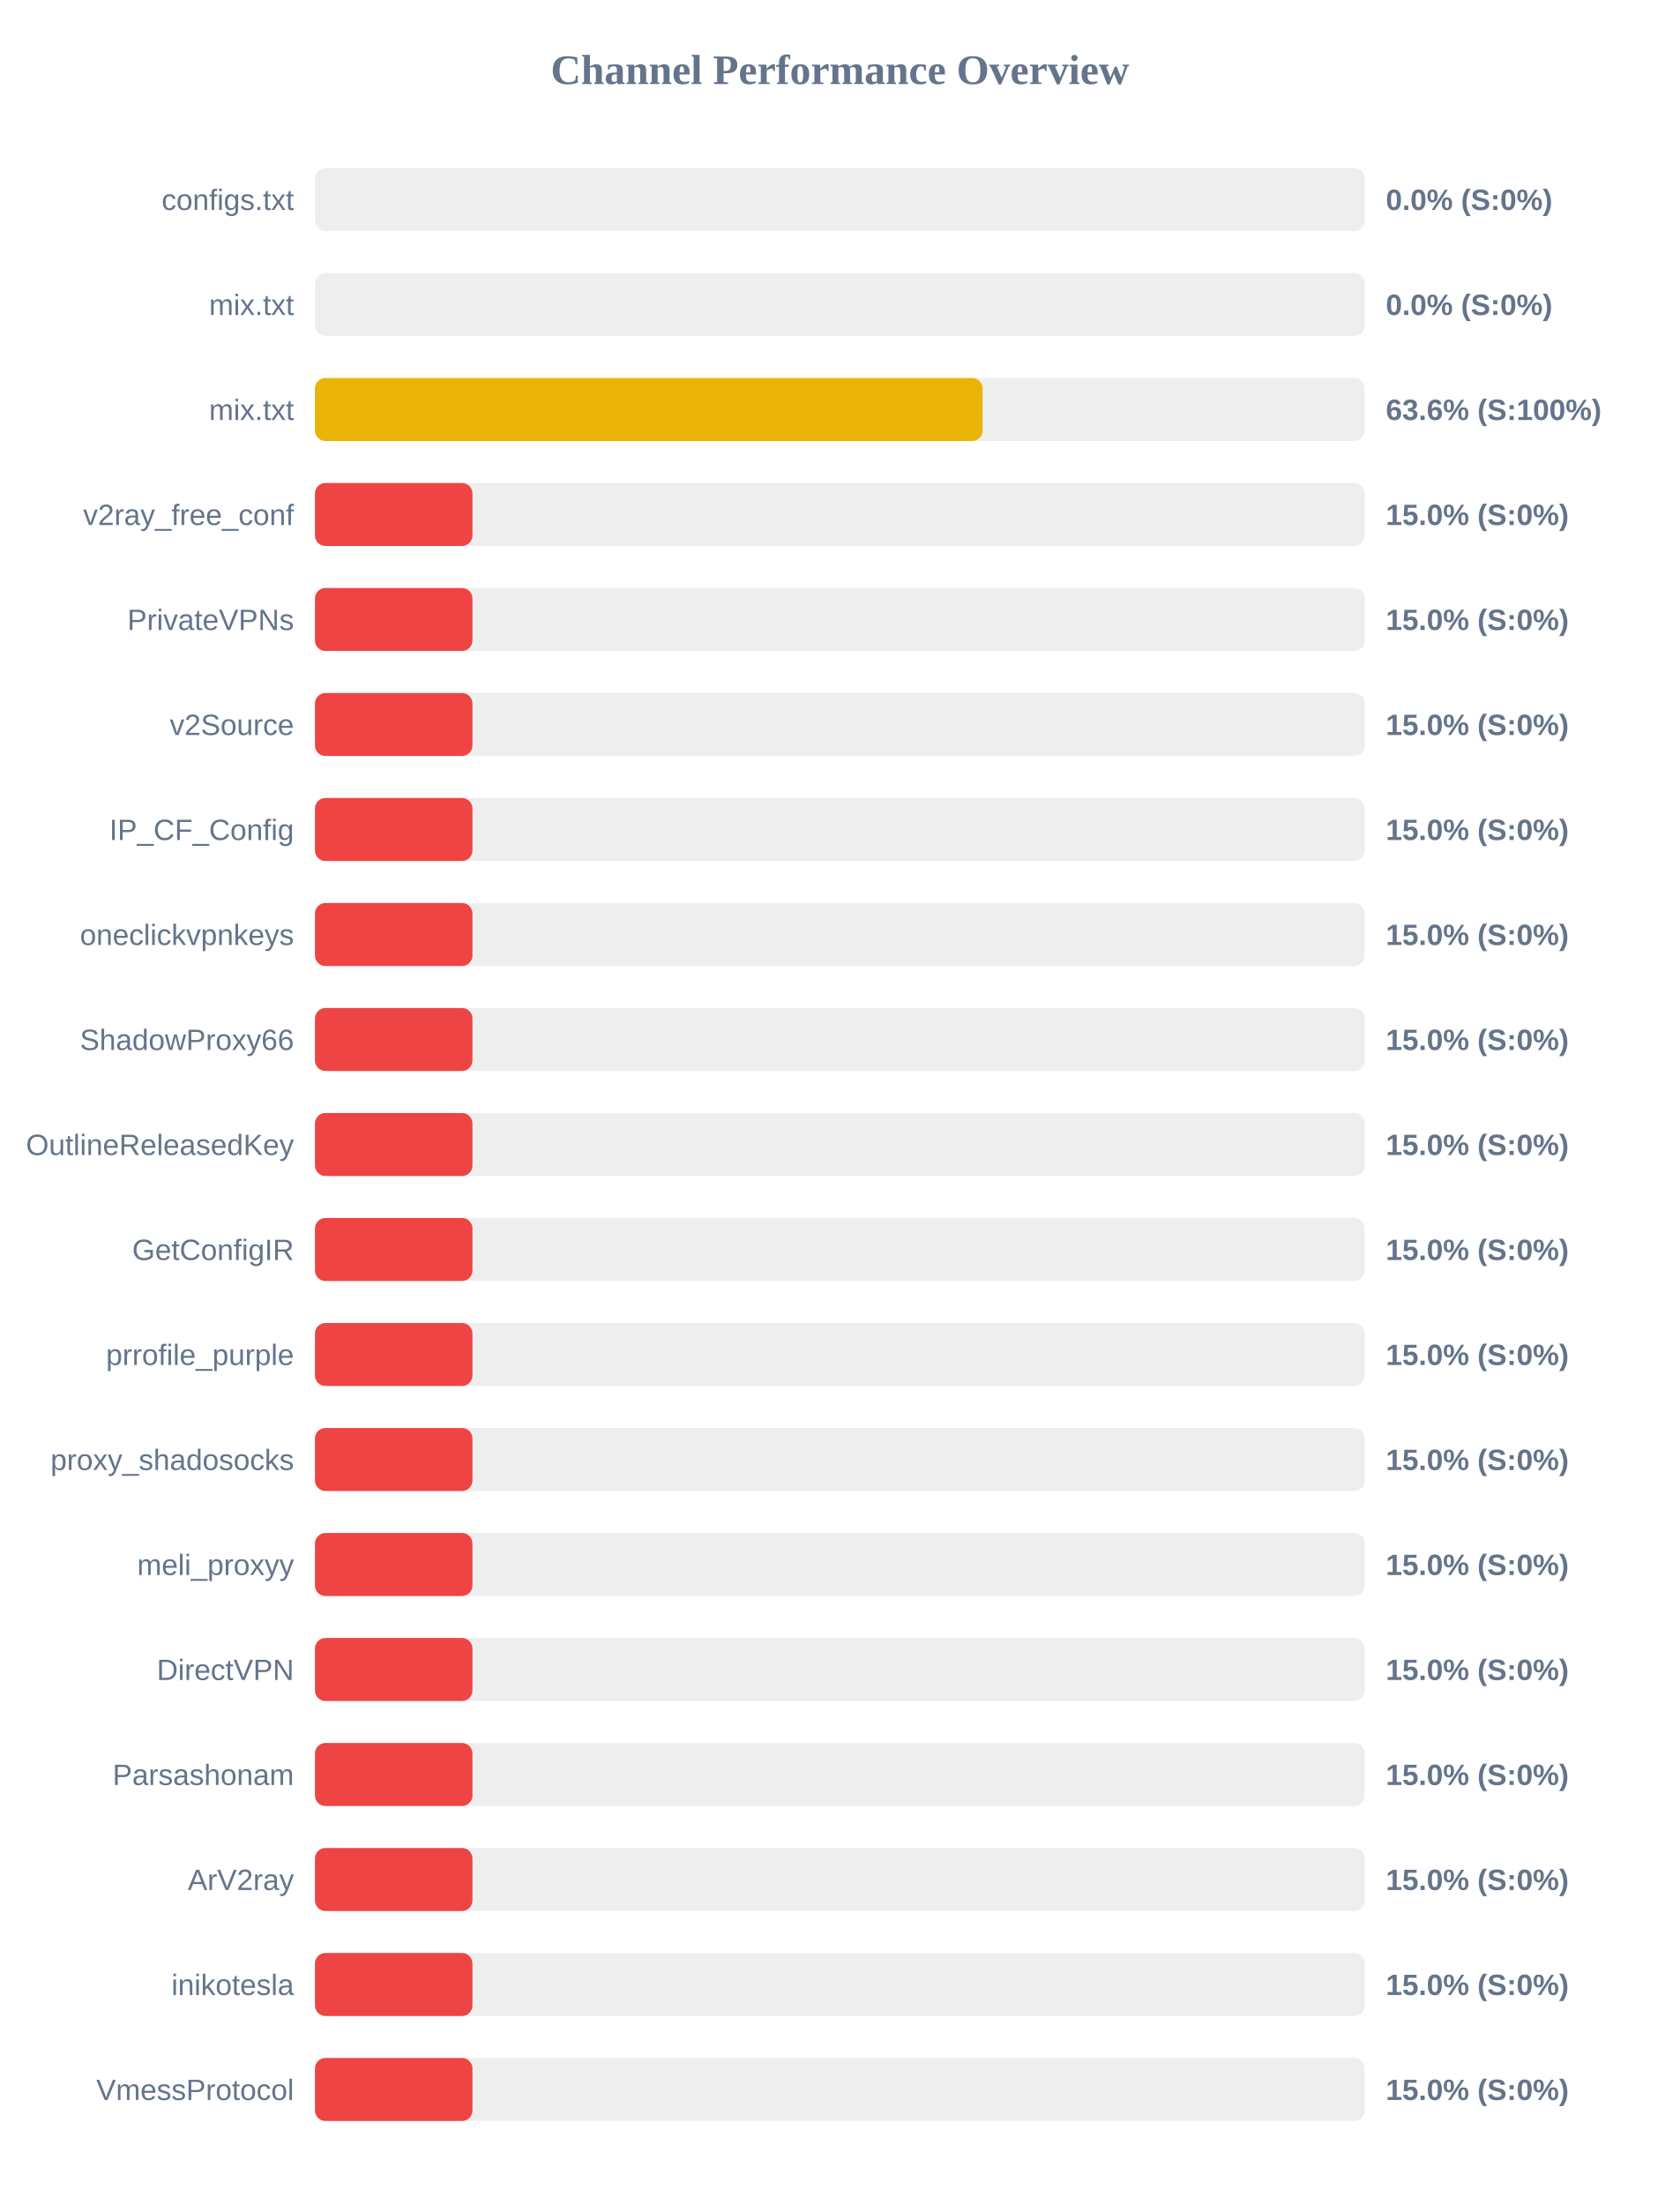
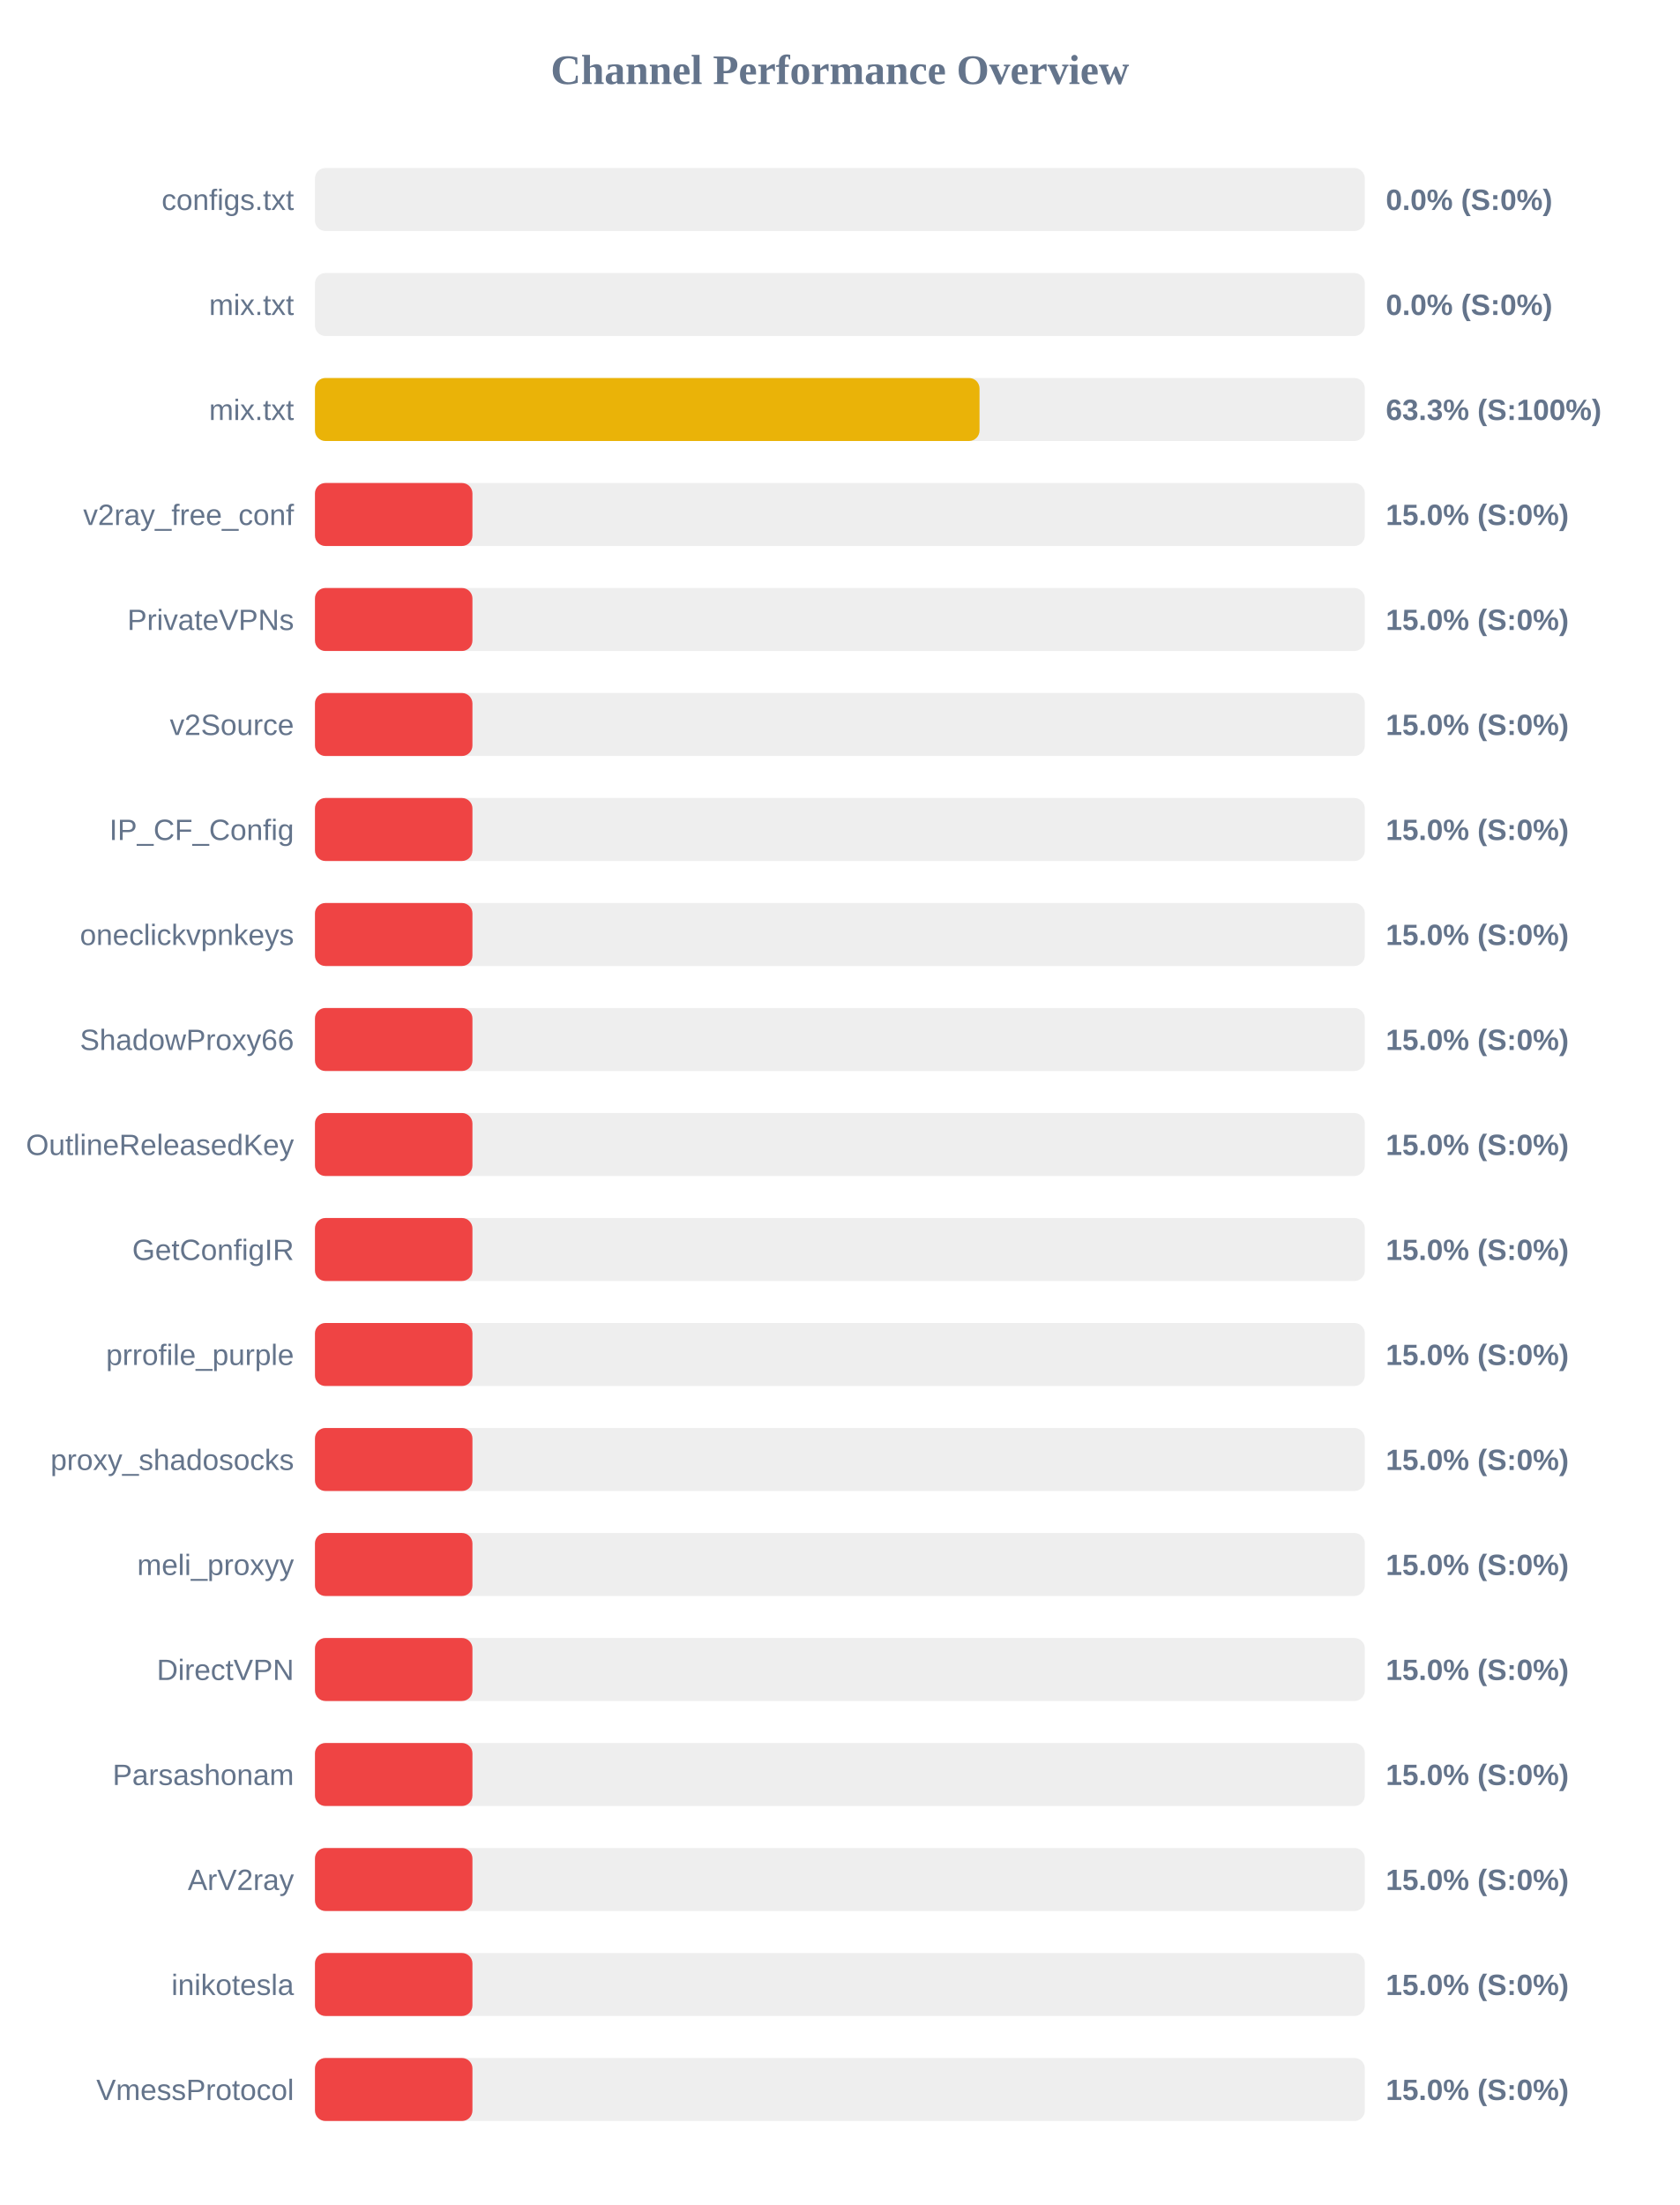
<svg xmlns="http://www.w3.org/2000/svg" width="800" height="1050" version="1.1">
  <style>
        .row { font: 14px Arial; fill: #64748b; }
        .score { font: bold 14px Arial; fill: #64748b; }
    </style>
  <text x="400" y="40" text-anchor="middle" font-size="20px" font-weight="bold" fill="#64748b">Channel Performance Overview</text>
  <rect x="150" y="80" width="500" height="30" fill="#eee" rx="5" />
  <rect x="150" y="80" width="0.0" height="30" fill="#ef4444" rx="5" />
  <text x="140" y="100" text-anchor="end" class="row">configs.txt</text>
  <text x="660" y="100" text-anchor="start" class="score">0.0% (S:0%)</text>
  <rect x="150" y="130" width="500" height="30" fill="#eee" rx="5" />
  <rect x="150" y="130" width="0.0" height="30" fill="#ef4444" rx="5" />
  <text x="140" y="150" text-anchor="end" class="row">mix.txt</text>
  <text x="660" y="150" text-anchor="start" class="score">0.0% (S:0%)</text>
  <rect x="150" y="180" width="500" height="30" fill="#eee" rx="5" />
-   <rect x="150" y="180" width="317.95" height="30" fill="#eab308" rx="5" />
+   <rect x="150" y="180" width="316.5" height="30" fill="#eab308" rx="5" />
  <text x="140" y="200" text-anchor="end" class="row">mix.txt</text>
-   <text x="660" y="200" text-anchor="start" class="score">63.6% (S:100%)</text>
+   <text x="660" y="200" text-anchor="start" class="score">63.3% (S:100%)</text>
  <rect x="150" y="230" width="500" height="30" fill="#eee" rx="5" />
  <rect x="150" y="230" width="75.0" height="30" fill="#ef4444" rx="5" />
  <text x="140" y="250" text-anchor="end" class="row">v2ray_free_conf</text>
  <text x="660" y="250" text-anchor="start" class="score">15.0% (S:0%)</text>
  <rect x="150" y="280" width="500" height="30" fill="#eee" rx="5" />
  <rect x="150" y="280" width="75.0" height="30" fill="#ef4444" rx="5" />
  <text x="140" y="300" text-anchor="end" class="row">PrivateVPNs</text>
  <text x="660" y="300" text-anchor="start" class="score">15.0% (S:0%)</text>
  <rect x="150" y="330" width="500" height="30" fill="#eee" rx="5" />
  <rect x="150" y="330" width="75.0" height="30" fill="#ef4444" rx="5" />
  <text x="140" y="350" text-anchor="end" class="row">v2Source</text>
  <text x="660" y="350" text-anchor="start" class="score">15.0% (S:0%)</text>
  <rect x="150" y="380" width="500" height="30" fill="#eee" rx="5" />
  <rect x="150" y="380" width="75.0" height="30" fill="#ef4444" rx="5" />
  <text x="140" y="400" text-anchor="end" class="row">IP_CF_Config</text>
  <text x="660" y="400" text-anchor="start" class="score">15.0% (S:0%)</text>
  <rect x="150" y="430" width="500" height="30" fill="#eee" rx="5" />
  <rect x="150" y="430" width="75.0" height="30" fill="#ef4444" rx="5" />
  <text x="140" y="450" text-anchor="end" class="row">oneclickvpnkeys</text>
  <text x="660" y="450" text-anchor="start" class="score">15.0% (S:0%)</text>
  <rect x="150" y="480" width="500" height="30" fill="#eee" rx="5" />
  <rect x="150" y="480" width="75.0" height="30" fill="#ef4444" rx="5" />
  <text x="140" y="500" text-anchor="end" class="row">ShadowProxy66</text>
  <text x="660" y="500" text-anchor="start" class="score">15.0% (S:0%)</text>
  <rect x="150" y="530" width="500" height="30" fill="#eee" rx="5" />
  <rect x="150" y="530" width="75.0" height="30" fill="#ef4444" rx="5" />
  <text x="140" y="550" text-anchor="end" class="row">OutlineReleasedKey</text>
  <text x="660" y="550" text-anchor="start" class="score">15.0% (S:0%)</text>
  <rect x="150" y="580" width="500" height="30" fill="#eee" rx="5" />
  <rect x="150" y="580" width="75.0" height="30" fill="#ef4444" rx="5" />
  <text x="140" y="600" text-anchor="end" class="row">GetConfigIR</text>
  <text x="660" y="600" text-anchor="start" class="score">15.0% (S:0%)</text>
  <rect x="150" y="630" width="500" height="30" fill="#eee" rx="5" />
  <rect x="150" y="630" width="75.0" height="30" fill="#ef4444" rx="5" />
  <text x="140" y="650" text-anchor="end" class="row">prrofile_purple</text>
  <text x="660" y="650" text-anchor="start" class="score">15.0% (S:0%)</text>
  <rect x="150" y="680" width="500" height="30" fill="#eee" rx="5" />
  <rect x="150" y="680" width="75.0" height="30" fill="#ef4444" rx="5" />
  <text x="140" y="700" text-anchor="end" class="row">proxy_shadosocks</text>
  <text x="660" y="700" text-anchor="start" class="score">15.0% (S:0%)</text>
  <rect x="150" y="730" width="500" height="30" fill="#eee" rx="5" />
  <rect x="150" y="730" width="75.0" height="30" fill="#ef4444" rx="5" />
  <text x="140" y="750" text-anchor="end" class="row">meli_proxyy</text>
  <text x="660" y="750" text-anchor="start" class="score">15.0% (S:0%)</text>
  <rect x="150" y="780" width="500" height="30" fill="#eee" rx="5" />
  <rect x="150" y="780" width="75.0" height="30" fill="#ef4444" rx="5" />
  <text x="140" y="800" text-anchor="end" class="row">DirectVPN</text>
  <text x="660" y="800" text-anchor="start" class="score">15.0% (S:0%)</text>
  <rect x="150" y="830" width="500" height="30" fill="#eee" rx="5" />
  <rect x="150" y="830" width="75.0" height="30" fill="#ef4444" rx="5" />
  <text x="140" y="850" text-anchor="end" class="row">Parsashonam</text>
  <text x="660" y="850" text-anchor="start" class="score">15.0% (S:0%)</text>
  <rect x="150" y="880" width="500" height="30" fill="#eee" rx="5" />
  <rect x="150" y="880" width="75.0" height="30" fill="#ef4444" rx="5" />
  <text x="140" y="900" text-anchor="end" class="row">ArV2ray</text>
  <text x="660" y="900" text-anchor="start" class="score">15.0% (S:0%)</text>
  <rect x="150" y="930" width="500" height="30" fill="#eee" rx="5" />
  <rect x="150" y="930" width="75.0" height="30" fill="#ef4444" rx="5" />
  <text x="140" y="950" text-anchor="end" class="row">inikotesla</text>
  <text x="660" y="950" text-anchor="start" class="score">15.0% (S:0%)</text>
  <rect x="150" y="980" width="500" height="30" fill="#eee" rx="5" />
  <rect x="150" y="980" width="75.0" height="30" fill="#ef4444" rx="5" />
  <text x="140" y="1000" text-anchor="end" class="row">VmessProtocol</text>
  <text x="660" y="1000" text-anchor="start" class="score">15.0% (S:0%)</text>
</svg>
